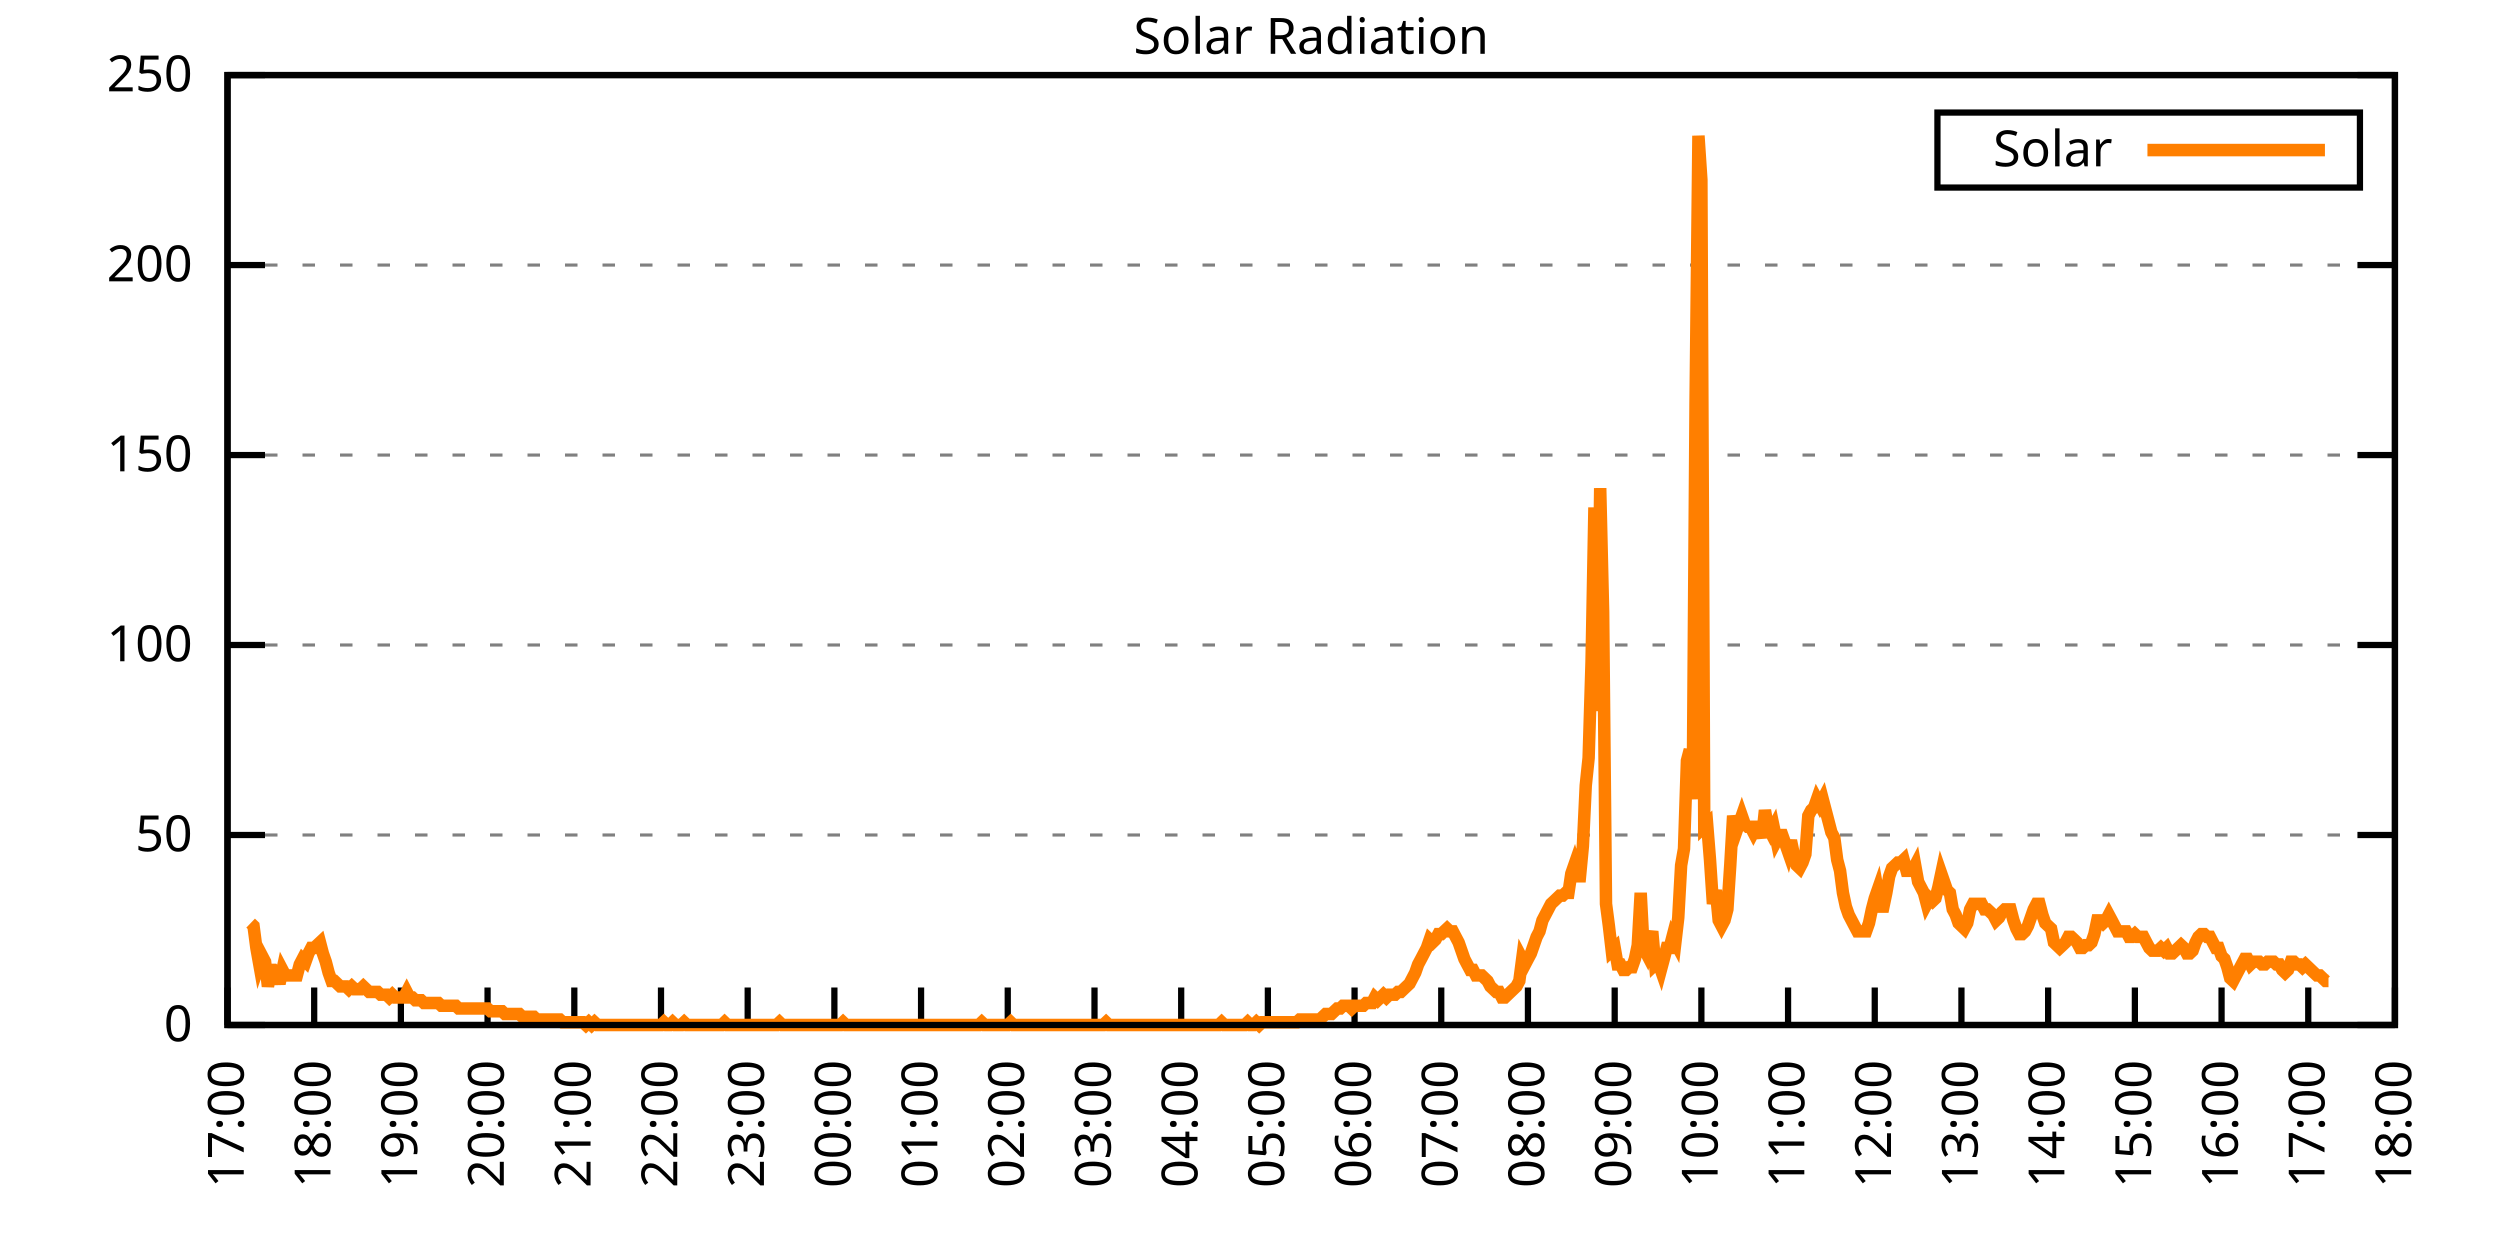
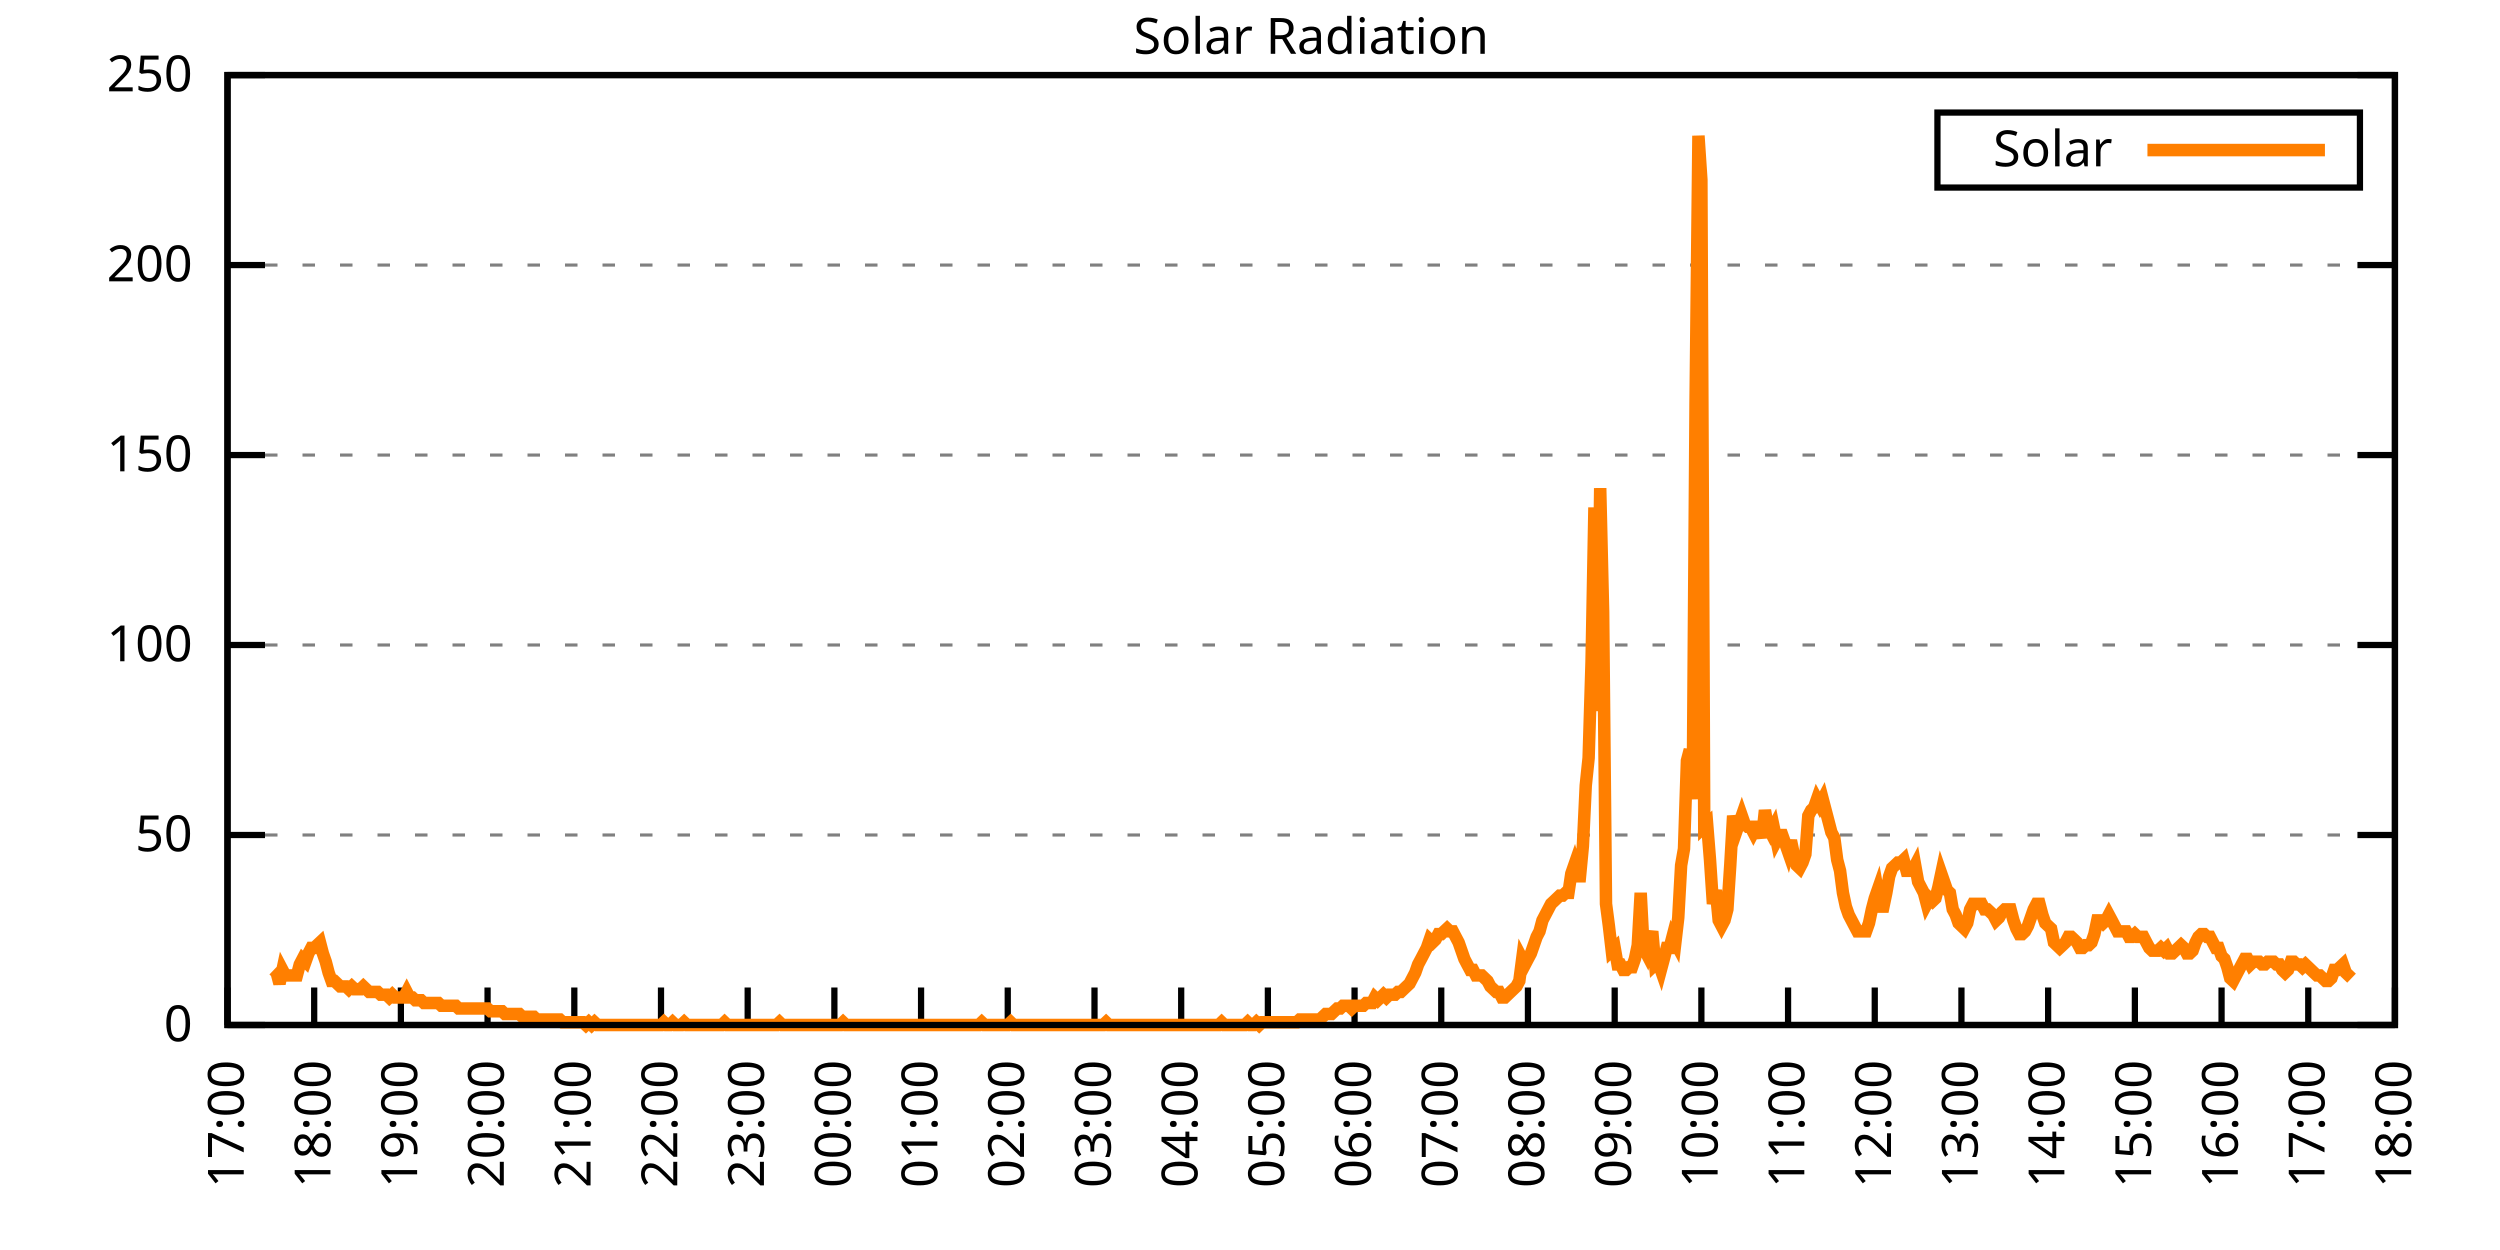
<svg xmlns="http://www.w3.org/2000/svg" xmlns:xlink="http://www.w3.org/1999/xlink" width="400" height="200" viewBox="0 0 400 200">
  <g id="gnuplot_canvas">
    <rect x="0" y="0" width="400" height="200" fill="none" />
    <defs>
      <circle id="gpDot" r="0.5" stroke-width="0.5" stroke="currentColor" />
      <path id="gpPt0" stroke-width="0.333" stroke="currentColor" d="M-1,0 h2 M0,-1 v2" />
      <path id="gpPt1" stroke-width="0.333" stroke="currentColor" d="M-1,-1 L1,1 M1,-1 L-1,1" />
      <path id="gpPt2" stroke-width="0.333" stroke="currentColor" d="M-1,0 L1,0 M0,-1 L0,1 M-1,-1 L1,1 M-1,1 L1,-1" />
      <rect id="gpPt3" stroke-width="0.333" stroke="currentColor" x="-1" y="-1" width="2" height="2" />
      <rect id="gpPt4" stroke-width="0.333" stroke="currentColor" fill="currentColor" x="-1" y="-1" width="2" height="2" />
      <circle id="gpPt5" stroke-width="0.333" stroke="currentColor" cx="0" cy="0" r="1" />
      <use xlink:href="#gpPt5" id="gpPt6" fill="currentColor" stroke="none" />
      <path id="gpPt7" stroke-width="0.333" stroke="currentColor" d="M0,-1.33 L-1.33,0.67 L1.33,0.67 z" />
      <use xlink:href="#gpPt7" id="gpPt8" fill="currentColor" stroke="none" />
      <use xlink:href="#gpPt7" id="gpPt9" stroke="currentColor" transform="rotate(180)" />
      <use xlink:href="#gpPt9" id="gpPt10" fill="currentColor" stroke="none" />
      <use xlink:href="#gpPt3" id="gpPt11" stroke="currentColor" transform="rotate(45)" />
      <use xlink:href="#gpPt11" id="gpPt12" fill="currentColor" stroke="none" />
      <path id="gpPt13" stroke-width="0.333" stroke="currentColor" d="M0,1.330 L1.265,0.411 L0.782,-1.067 L-0.782,-1.076 L-1.265,0.411 z" />
      <use xlink:href="#gpPt13" id="gpPt14" fill="currentColor" stroke="none" />
      <filter id="textbox" filterUnits="objectBoundingBox" x="0" y="0" height="1" width="1">
        <feFlood flood-color="white" flood-opacity="1" result="bgnd" />
        <feComposite in="SourceGraphic" in2="bgnd" operator="atop" />
      </filter>
      <filter id="greybox" filterUnits="objectBoundingBox" x="0" y="0" height="1" width="1">
        <feFlood flood-color="lightgrey" flood-opacity="1" result="grey" />
        <feComposite in="SourceGraphic" in2="grey" operator="atop" />
      </filter>
    </defs>
    <g fill="none" color="white" stroke="currentColor" stroke-width="1.00" stroke-linecap="butt" stroke-linejoin="miter">
</g>
    <g fill="none" color="black" stroke="currentColor" stroke-width="1.00" stroke-linecap="butt" stroke-linejoin="miter">
      <g stroke="none" shape-rendering="crispEdges">
        <polygon fill="rgb(255, 255, 255)" points="36.40,164.00 383.18,164.00 383.18,12.02 36.40,12.02 " />
      </g>
    </g>
    <g fill="none" color="black" stroke="currentColor" stroke-width="1.00" stroke-linecap="butt" stroke-linejoin="miter">
</g>
    <g fill="none" color="black" stroke="black" stroke-width="0.50" stroke-linecap="butt" stroke-linejoin="miter">
</g>
    <g fill="none" color="gray" stroke="currentColor" stroke-width="0.50" stroke-linecap="butt" stroke-linejoin="miter">
      <path stroke="gray" stroke-dasharray="2,4" class="gridline" d="M36.40,164.00 L383.19,164.00  " />
    </g>
    <g fill="none" color="gray" stroke="gray" stroke-width="1.00" stroke-linecap="butt" stroke-linejoin="miter">
</g>
    <g fill="none" color="black" stroke="currentColor" stroke-width="1.00" stroke-linecap="butt" stroke-linejoin="miter">
      <path stroke="black" d="M36.40,164.00 L42.40,164.00 M383.19,164.00 L377.19,164.00  " />
      <g transform="translate(30.80,166.60)" stroke="none" fill="black" font-family="Sans" font-size="8.00" text-anchor="end">
        <text>
          <tspan font-family="Sans"> 0</tspan>
        </text>
      </g>
    </g>
    <g fill="none" color="black" stroke="currentColor" stroke-width="1.00" stroke-linecap="butt" stroke-linejoin="miter">
</g>
    <g fill="none" color="black" stroke="black" stroke-width="0.50" stroke-linecap="butt" stroke-linejoin="miter">
</g>
    <g fill="none" color="gray" stroke="currentColor" stroke-width="0.50" stroke-linecap="butt" stroke-linejoin="miter">
      <path stroke="gray" stroke-dasharray="2,4" class="gridline" d="M36.40,133.60 L383.19,133.60  " />
    </g>
    <g fill="none" color="gray" stroke="gray" stroke-width="1.00" stroke-linecap="butt" stroke-linejoin="miter">
</g>
    <g fill="none" color="black" stroke="currentColor" stroke-width="1.00" stroke-linecap="butt" stroke-linejoin="miter">
      <path stroke="black" d="M36.40,133.60 L42.40,133.60 M383.19,133.60 L377.19,133.60  " />
      <g transform="translate(30.80,136.20)" stroke="none" fill="black" font-family="Sans" font-size="8.00" text-anchor="end">
        <text>
          <tspan font-family="Sans"> 50</tspan>
        </text>
      </g>
    </g>
    <g fill="none" color="black" stroke="currentColor" stroke-width="1.00" stroke-linecap="butt" stroke-linejoin="miter">
</g>
    <g fill="none" color="black" stroke="black" stroke-width="0.50" stroke-linecap="butt" stroke-linejoin="miter">
</g>
    <g fill="none" color="gray" stroke="currentColor" stroke-width="0.50" stroke-linecap="butt" stroke-linejoin="miter">
      <path stroke="gray" stroke-dasharray="2,4" class="gridline" d="M36.40,103.20 L383.19,103.20  " />
    </g>
    <g fill="none" color="gray" stroke="gray" stroke-width="1.00" stroke-linecap="butt" stroke-linejoin="miter">
</g>
    <g fill="none" color="black" stroke="currentColor" stroke-width="1.00" stroke-linecap="butt" stroke-linejoin="miter">
      <path stroke="black" d="M36.40,103.20 L42.40,103.20 M383.19,103.20 L377.19,103.20  " />
      <g transform="translate(30.80,105.80)" stroke="none" fill="black" font-family="Sans" font-size="8.00" text-anchor="end">
        <text>
          <tspan font-family="Sans"> 100</tspan>
        </text>
      </g>
    </g>
    <g fill="none" color="black" stroke="currentColor" stroke-width="1.00" stroke-linecap="butt" stroke-linejoin="miter">
</g>
    <g fill="none" color="black" stroke="black" stroke-width="0.50" stroke-linecap="butt" stroke-linejoin="miter">
</g>
    <g fill="none" color="gray" stroke="currentColor" stroke-width="0.50" stroke-linecap="butt" stroke-linejoin="miter">
      <path stroke="gray" stroke-dasharray="2,4" class="gridline" d="M36.40,72.81 L383.19,72.81  " />
    </g>
    <g fill="none" color="gray" stroke="gray" stroke-width="1.00" stroke-linecap="butt" stroke-linejoin="miter">
</g>
    <g fill="none" color="black" stroke="currentColor" stroke-width="1.00" stroke-linecap="butt" stroke-linejoin="miter">
      <path stroke="black" d="M36.40,72.81 L42.40,72.81 M383.19,72.81 L377.19,72.81  " />
      <g transform="translate(30.80,75.41)" stroke="none" fill="black" font-family="Sans" font-size="8.00" text-anchor="end">
        <text>
          <tspan font-family="Sans"> 150</tspan>
        </text>
      </g>
    </g>
    <g fill="none" color="black" stroke="currentColor" stroke-width="1.00" stroke-linecap="butt" stroke-linejoin="miter">
</g>
    <g fill="none" color="black" stroke="black" stroke-width="0.50" stroke-linecap="butt" stroke-linejoin="miter">
</g>
    <g fill="none" color="gray" stroke="currentColor" stroke-width="0.50" stroke-linecap="butt" stroke-linejoin="miter">
      <path stroke="gray" stroke-dasharray="2,4" class="gridline" d="M36.40,42.41 L383.19,42.41  " />
    </g>
    <g fill="none" color="gray" stroke="gray" stroke-width="1.00" stroke-linecap="butt" stroke-linejoin="miter">
</g>
    <g fill="none" color="black" stroke="currentColor" stroke-width="1.00" stroke-linecap="butt" stroke-linejoin="miter">
      <path stroke="black" d="M36.40,42.41 L42.40,42.41 M383.19,42.41 L377.19,42.41  " />
      <g transform="translate(30.80,45.01)" stroke="none" fill="black" font-family="Sans" font-size="8.00" text-anchor="end">
        <text>
          <tspan font-family="Sans"> 200</tspan>
        </text>
      </g>
    </g>
    <g fill="none" color="black" stroke="currentColor" stroke-width="1.00" stroke-linecap="butt" stroke-linejoin="miter">
</g>
    <g fill="none" color="black" stroke="black" stroke-width="0.50" stroke-linecap="butt" stroke-linejoin="miter">
</g>
    <g fill="none" color="gray" stroke="currentColor" stroke-width="0.50" stroke-linecap="butt" stroke-linejoin="miter">
      <path stroke="gray" stroke-dasharray="2,4" class="gridline" d="M36.40,12.01 L383.19,12.01  " />
    </g>
    <g fill="none" color="gray" stroke="gray" stroke-width="1.00" stroke-linecap="butt" stroke-linejoin="miter">
</g>
    <g fill="none" color="black" stroke="currentColor" stroke-width="1.00" stroke-linecap="butt" stroke-linejoin="miter">
      <path stroke="black" d="M36.40,12.01 L42.40,12.01 M383.19,12.01 L377.19,12.01  " />
      <g transform="translate(30.80,14.61)" stroke="none" fill="black" font-family="Sans" font-size="8.00" text-anchor="end">
        <text>
          <tspan font-family="Sans"> 250</tspan>
        </text>
      </g>
    </g>
    <g fill="none" color="black" stroke="currentColor" stroke-width="1.00" stroke-linecap="butt" stroke-linejoin="miter">
      <path stroke="black" d="M36.40,164.00 L36.40,158.00  " />
      <g transform="translate(39.00,169.60) rotate(270.00)" stroke="none" fill="black" font-family="Sans" font-size="8.00" text-anchor="end">
        <text>
          <tspan font-family="Sans">17:00</tspan>
        </text>
      </g>
    </g>
    <g fill="none" color="black" stroke="currentColor" stroke-width="1.00" stroke-linecap="butt" stroke-linejoin="miter">
      <path stroke="black" d="M50.27,164.00 L50.27,158.00  " />
      <g transform="translate(52.87,169.60) rotate(270.00)" stroke="none" fill="black" font-family="Sans" font-size="8.00" text-anchor="end">
        <text>
          <tspan font-family="Sans">18:00</tspan>
        </text>
      </g>
    </g>
    <g fill="none" color="black" stroke="currentColor" stroke-width="1.00" stroke-linecap="butt" stroke-linejoin="miter">
      <path stroke="black" d="M64.14,164.00 L64.14,158.00  " />
      <g transform="translate(66.74,169.60) rotate(270.00)" stroke="none" fill="black" font-family="Sans" font-size="8.00" text-anchor="end">
        <text>
          <tspan font-family="Sans">19:00</tspan>
        </text>
      </g>
    </g>
    <g fill="none" color="black" stroke="currentColor" stroke-width="1.00" stroke-linecap="butt" stroke-linejoin="miter">
      <path stroke="black" d="M78.01,164.00 L78.01,158.00  " />
      <g transform="translate(80.61,169.60) rotate(270.00)" stroke="none" fill="black" font-family="Sans" font-size="8.00" text-anchor="end">
        <text>
          <tspan font-family="Sans">20:00</tspan>
        </text>
      </g>
    </g>
    <g fill="none" color="black" stroke="currentColor" stroke-width="1.00" stroke-linecap="butt" stroke-linejoin="miter">
      <path stroke="black" d="M91.89,164.00 L91.89,158.00  " />
      <g transform="translate(94.49,169.60) rotate(270.00)" stroke="none" fill="black" font-family="Sans" font-size="8.00" text-anchor="end">
        <text>
          <tspan font-family="Sans">21:00</tspan>
        </text>
      </g>
    </g>
    <g fill="none" color="black" stroke="currentColor" stroke-width="1.00" stroke-linecap="butt" stroke-linejoin="miter">
      <path stroke="black" d="M105.76,164.00 L105.76,158.00  " />
      <g transform="translate(108.36,169.60) rotate(270.00)" stroke="none" fill="black" font-family="Sans" font-size="8.00" text-anchor="end">
        <text>
          <tspan font-family="Sans">22:00</tspan>
        </text>
      </g>
    </g>
    <g fill="none" color="black" stroke="currentColor" stroke-width="1.00" stroke-linecap="butt" stroke-linejoin="miter">
      <path stroke="black" d="M119.63,164.00 L119.63,158.00  " />
      <g transform="translate(122.23,169.60) rotate(270.00)" stroke="none" fill="black" font-family="Sans" font-size="8.00" text-anchor="end">
        <text>
          <tspan font-family="Sans">23:00</tspan>
        </text>
      </g>
    </g>
    <g fill="none" color="black" stroke="currentColor" stroke-width="1.00" stroke-linecap="butt" stroke-linejoin="miter">
      <path stroke="black" d="M133.50,164.00 L133.50,158.00  " />
      <g transform="translate(136.10,169.60) rotate(270.00)" stroke="none" fill="black" font-family="Sans" font-size="8.00" text-anchor="end">
        <text>
          <tspan font-family="Sans">00:00</tspan>
        </text>
      </g>
    </g>
    <g fill="none" color="black" stroke="currentColor" stroke-width="1.00" stroke-linecap="butt" stroke-linejoin="miter">
      <path stroke="black" d="M147.37,164.00 L147.37,158.00  " />
      <g transform="translate(149.97,169.60) rotate(270.00)" stroke="none" fill="black" font-family="Sans" font-size="8.00" text-anchor="end">
        <text>
          <tspan font-family="Sans">01:00</tspan>
        </text>
      </g>
    </g>
    <g fill="none" color="black" stroke="currentColor" stroke-width="1.00" stroke-linecap="butt" stroke-linejoin="miter">
      <path stroke="black" d="M161.24,164.00 L161.24,158.00  " />
      <g transform="translate(163.84,169.60) rotate(270.00)" stroke="none" fill="black" font-family="Sans" font-size="8.00" text-anchor="end">
        <text>
          <tspan font-family="Sans">02:00</tspan>
        </text>
      </g>
    </g>
    <g fill="none" color="black" stroke="currentColor" stroke-width="1.00" stroke-linecap="butt" stroke-linejoin="miter">
      <path stroke="black" d="M175.12,164.00 L175.12,158.00  " />
      <g transform="translate(177.72,169.60) rotate(270.00)" stroke="none" fill="black" font-family="Sans" font-size="8.00" text-anchor="end">
        <text>
          <tspan font-family="Sans">03:00</tspan>
        </text>
      </g>
    </g>
    <g fill="none" color="black" stroke="currentColor" stroke-width="1.00" stroke-linecap="butt" stroke-linejoin="miter">
      <path stroke="black" d="M188.99,164.00 L188.99,158.00  " />
      <g transform="translate(191.59,169.60) rotate(270.00)" stroke="none" fill="black" font-family="Sans" font-size="8.00" text-anchor="end">
        <text>
          <tspan font-family="Sans">04:00</tspan>
        </text>
      </g>
    </g>
    <g fill="none" color="black" stroke="currentColor" stroke-width="1.00" stroke-linecap="butt" stroke-linejoin="miter">
      <path stroke="black" d="M202.86,164.00 L202.86,158.00  " />
      <g transform="translate(205.46,169.60) rotate(270.00)" stroke="none" fill="black" font-family="Sans" font-size="8.00" text-anchor="end">
        <text>
          <tspan font-family="Sans">05:00</tspan>
        </text>
      </g>
    </g>
    <g fill="none" color="black" stroke="currentColor" stroke-width="1.00" stroke-linecap="butt" stroke-linejoin="miter">
      <path stroke="black" d="M216.73,164.00 L216.73,158.00  " />
      <g transform="translate(219.33,169.60) rotate(270.00)" stroke="none" fill="black" font-family="Sans" font-size="8.00" text-anchor="end">
        <text>
          <tspan font-family="Sans">06:00</tspan>
        </text>
      </g>
    </g>
    <g fill="none" color="black" stroke="currentColor" stroke-width="1.00" stroke-linecap="butt" stroke-linejoin="miter">
      <path stroke="black" d="M230.60,164.00 L230.60,158.00  " />
      <g transform="translate(233.20,169.60) rotate(270.00)" stroke="none" fill="black" font-family="Sans" font-size="8.00" text-anchor="end">
        <text>
          <tspan font-family="Sans">07:00</tspan>
        </text>
      </g>
    </g>
    <g fill="none" color="black" stroke="currentColor" stroke-width="1.00" stroke-linecap="butt" stroke-linejoin="miter">
      <path stroke="black" d="M244.47,164.00 L244.47,158.00  " />
      <g transform="translate(247.07,169.60) rotate(270.00)" stroke="none" fill="black" font-family="Sans" font-size="8.00" text-anchor="end">
        <text>
          <tspan font-family="Sans">08:00</tspan>
        </text>
      </g>
    </g>
    <g fill="none" color="black" stroke="currentColor" stroke-width="1.00" stroke-linecap="butt" stroke-linejoin="miter">
      <path stroke="black" d="M258.35,164.00 L258.35,158.00  " />
      <g transform="translate(260.95,169.60) rotate(270.00)" stroke="none" fill="black" font-family="Sans" font-size="8.00" text-anchor="end">
        <text>
          <tspan font-family="Sans">09:00</tspan>
        </text>
      </g>
    </g>
    <g fill="none" color="black" stroke="currentColor" stroke-width="1.00" stroke-linecap="butt" stroke-linejoin="miter">
      <path stroke="black" d="M272.22,164.00 L272.22,158.00  " />
      <g transform="translate(274.82,169.60) rotate(270.00)" stroke="none" fill="black" font-family="Sans" font-size="8.00" text-anchor="end">
        <text>
          <tspan font-family="Sans">10:00</tspan>
        </text>
      </g>
    </g>
    <g fill="none" color="black" stroke="currentColor" stroke-width="1.00" stroke-linecap="butt" stroke-linejoin="miter">
      <path stroke="black" d="M286.09,164.00 L286.09,158.00  " />
      <g transform="translate(288.69,169.60) rotate(270.00)" stroke="none" fill="black" font-family="Sans" font-size="8.00" text-anchor="end">
        <text>
          <tspan font-family="Sans">11:00</tspan>
        </text>
      </g>
    </g>
    <g fill="none" color="black" stroke="currentColor" stroke-width="1.00" stroke-linecap="butt" stroke-linejoin="miter">
      <path stroke="black" d="M299.96,164.00 L299.96,158.00  " />
      <g transform="translate(302.56,169.60) rotate(270.00)" stroke="none" fill="black" font-family="Sans" font-size="8.00" text-anchor="end">
        <text>
          <tspan font-family="Sans">12:00</tspan>
        </text>
      </g>
    </g>
    <g fill="none" color="black" stroke="currentColor" stroke-width="1.00" stroke-linecap="butt" stroke-linejoin="miter">
      <path stroke="black" d="M313.83,164.00 L313.83,158.00  " />
      <g transform="translate(316.43,169.60) rotate(270.00)" stroke="none" fill="black" font-family="Sans" font-size="8.00" text-anchor="end">
        <text>
          <tspan font-family="Sans">13:00</tspan>
        </text>
      </g>
    </g>
    <g fill="none" color="black" stroke="currentColor" stroke-width="1.00" stroke-linecap="butt" stroke-linejoin="miter">
      <path stroke="black" d="M327.70,164.00 L327.70,158.00  " />
      <g transform="translate(330.30,169.60) rotate(270.00)" stroke="none" fill="black" font-family="Sans" font-size="8.00" text-anchor="end">
        <text>
          <tspan font-family="Sans">14:00</tspan>
        </text>
      </g>
    </g>
    <g fill="none" color="black" stroke="currentColor" stroke-width="1.00" stroke-linecap="butt" stroke-linejoin="miter">
      <path stroke="black" d="M341.58,164.00 L341.58,158.00  " />
      <g transform="translate(344.18,169.60) rotate(270.00)" stroke="none" fill="black" font-family="Sans" font-size="8.00" text-anchor="end">
        <text>
          <tspan font-family="Sans">15:00</tspan>
        </text>
      </g>
    </g>
    <g fill="none" color="black" stroke="currentColor" stroke-width="1.00" stroke-linecap="butt" stroke-linejoin="miter">
      <path stroke="black" d="M355.45,164.00 L355.45,158.00  " />
      <g transform="translate(358.05,169.60) rotate(270.00)" stroke="none" fill="black" font-family="Sans" font-size="8.00" text-anchor="end">
        <text>
          <tspan font-family="Sans">16:00</tspan>
        </text>
      </g>
    </g>
    <g fill="none" color="black" stroke="currentColor" stroke-width="1.00" stroke-linecap="butt" stroke-linejoin="miter">
      <path stroke="black" d="M369.32,164.00 L369.32,158.00  " />
      <g transform="translate(371.92,169.60) rotate(270.00)" stroke="none" fill="black" font-family="Sans" font-size="8.00" text-anchor="end">
        <text>
          <tspan font-family="Sans">17:00</tspan>
        </text>
      </g>
    </g>
    <g fill="none" color="black" stroke="currentColor" stroke-width="1.00" stroke-linecap="butt" stroke-linejoin="miter">
      <path stroke="black" d="M383.19,164.00 L383.19,158.00  " />
      <g transform="translate(385.79,169.60) rotate(270.00)" stroke="none" fill="black" font-family="Sans" font-size="8.00" text-anchor="end">
        <text>
          <tspan font-family="Sans">18:00</tspan>
        </text>
      </g>
    </g>
    <g fill="none" color="black" stroke="currentColor" stroke-width="1.00" stroke-linecap="butt" stroke-linejoin="miter">
</g>
    <g fill="none" color="black" stroke="currentColor" stroke-width="1.00" stroke-linecap="butt" stroke-linejoin="miter">
      <path stroke="black" d="M36.40,12.01 L36.40,164.00 L383.19,164.00 L383.19,12.01 L36.40,12.01 Z  " />
    </g>
    <g fill="none" color="black" stroke="currentColor" stroke-width="1.00" stroke-linecap="butt" stroke-linejoin="miter">
</g>
    <g fill="none" color="black" stroke="currentColor" stroke-width="1.00" stroke-linecap="butt" stroke-linejoin="miter">
      <path stroke="black" d="M309.99,30.01 L309.99,18.01 L377.59,18.01 L377.59,30.01 L309.99,30.01 Z  " />
    </g>
    <g id="Solar_Radiation_plot_1">
      <g fill="none" color="white" stroke="black" stroke-width="2.00" stroke-linecap="butt" stroke-linejoin="miter">
</g>
      <g fill="none" color="black" stroke="currentColor" stroke-width="2.00" stroke-linecap="butt" stroke-linejoin="miter">
        <g transform="translate(337.99,26.61)" stroke="none" fill="black" font-family="Sans" font-size="8.00" text-anchor="end">
          <text>
            <tspan font-family="Sans">Solar</tspan>
          </text>
        </g>
      </g>
      <g fill="none" color="black" stroke="currentColor" stroke-width="2.00" stroke-linecap="butt" stroke-linejoin="miter">
-         <path stroke="rgb(255, 127,   0)" d="M343.59,24.01 L371.99,24.01 M40.10,147.70 L40.56,148.14 L41.02,151.67 L41.49,154.31 L41.95,152.99 L42.41,153.87   L42.87,157.83 L43.34,155.19 L43.80,155.19 L44.26,155.63 L44.72,157.39 L45.19,155.19 L45.65,156.07 L46.11,156.07   L46.57,156.07 L47.03,156.07 L47.50,156.07 L47.96,154.31 L48.42,153.43 L48.88,153.87 L49.35,152.55 L49.81,151.67   L50.27,151.67 L50.73,151.23 L51.20,150.79 L51.66,152.55 L52.12,153.87 L52.58,155.63 L53.05,156.95 L53.51,156.95   L53.97,157.39 L54.43,157.83 L54.90,157.83 L55.36,157.83 L55.82,158.27 L56.28,157.83 L56.75,158.27 L57.21,158.27   L57.67,158.27 L58.13,157.83 L58.59,158.27 L59.06,158.71 L59.52,158.71 L59.98,158.71 L60.44,158.71 L60.91,159.15   L61.37,159.15 L61.83,159.15 L62.29,159.60 L62.76,159.15 L63.22,159.60 L63.68,159.60 L64.14,159.60 L64.61,159.60   L65.07,158.71 L65.53,159.60 L65.99,159.60 L66.46,160.04 L66.92,160.04 L67.38,160.04 L67.84,160.48 L68.30,160.48   L68.77,160.48 L69.23,160.48 L69.69,160.48 L70.15,160.48 L70.62,160.92 L71.08,160.92 L71.54,160.92 L72.00,160.92   L72.47,160.92 L72.93,160.92 L73.39,161.36 L73.85,161.36 L74.32,161.36 L74.78,161.36 L75.24,161.36 L75.70,161.36   L76.17,161.36 L76.63,161.36 L77.09,161.36 L77.55,161.36 L78.01,161.36 L78.48,161.80 L78.94,161.80 L79.40,161.80   L79.86,161.80 L80.33,161.80 L80.79,162.24 L81.25,162.24 L81.71,162.24 L82.18,162.24 L82.64,162.24 L83.10,162.24   L83.56,162.68 L84.03,162.68 L84.49,162.68 L84.95,162.68 L85.41,162.68 L85.88,163.12 L86.34,163.12 L86.80,163.12   L87.26,163.12 L87.72,163.12 L88.19,163.12 L88.65,163.12 L89.11,163.12 L89.57,163.12 L90.04,163.56 L90.50,163.56   L90.96,163.56 L91.42,163.56 L91.89,163.56 L92.35,163.56 L92.81,163.56 L93.27,163.56 L93.74,164.00 L94.20,163.56   L94.66,164.00 L95.12,163.56 L95.59,164.00 L96.05,164.00 L96.51,164.00 L96.97,164.00 L97.44,164.00 L97.90,164.00   L98.36,164.00 L98.82,164.00 L99.28,164.00 L99.75,164.00 L100.21,164.00 L100.67,164.00 L101.13,164.00 L101.60,164.00   L102.06,164.00 L102.52,164.00 L102.98,164.00 L103.45,164.00 L103.91,164.00 L104.37,164.00 L104.83,164.00 L105.30,164.00   L105.76,164.00 L106.22,163.56 L106.68,164.00 L107.15,164.00 L107.61,163.56 L108.07,164.00 L108.53,164.00 L108.99,164.00   L109.46,163.56 L109.92,164.00 L110.38,164.00 L111.08,164.00 L111.77,164.00 L112.23,164.00 L112.69,164.00 L113.16,164.00   L113.62,164.00 L114.08,164.00 L114.54,164.00 L115.01,164.00 L115.47,164.00 L115.93,163.56 L116.39,164.00 L116.86,164.00   L117.32,164.00 L117.78,164.00 L118.24,164.00 L118.70,164.00 L119.17,164.00 L119.63,164.00 L120.09,164.00 L120.55,164.00   L121.02,164.00 L121.48,164.00 L121.94,164.00 L122.40,164.00 L122.87,164.00 L123.33,164.00 L123.79,164.00 L124.25,164.00   L124.72,163.56 L125.18,164.00 L125.64,164.00 L126.10,164.00 L126.57,164.00 L127.03,164.00 L127.49,164.00 L127.95,164.00   L128.41,164.00 L128.88,164.00 L129.34,164.00 L129.80,164.00 L130.26,164.00 L130.73,164.00 L131.19,164.00 L131.65,164.00   L132.11,164.00 L132.58,164.00 L133.04,164.00 L133.50,164.00 L133.96,164.00 L134.43,164.00 L134.89,163.56 L135.35,164.00   L135.81,164.00 L136.28,164.00 L136.74,164.00 L137.20,164.00 L137.66,164.00 L138.13,164.00 L138.59,164.00 L139.05,164.00   L139.51,164.00 L139.97,164.00 L140.44,164.00 L140.90,164.00 L141.36,164.00 L141.82,164.00 L142.29,164.00 L142.75,164.00   L143.21,164.00 L143.67,164.00 L144.14,164.00 L144.60,164.00 L145.06,164.00 L145.52,164.00 L145.99,164.00 L146.45,164.00   L146.91,164.00 L147.37,164.00 L147.84,164.00 L148.30,164.00 L148.76,164.00 L149.22,164.00 L149.68,164.00 L150.15,164.00   L150.61,164.00 L151.07,164.00 L151.53,164.00 L152.00,164.00 L152.46,164.00 L152.92,164.00 L153.38,164.00 L153.85,164.00   L154.31,164.00 L154.77,164.00 L155.23,164.00 L155.70,164.00 L156.16,164.00 L156.62,164.00 L157.08,163.56 L157.55,164.00   L158.01,164.00 L158.47,164.00 L158.93,164.00 L159.39,164.00 L159.86,164.00 L160.32,164.00 L160.78,164.00 L161.24,164.00   L161.71,163.56 L162.17,164.00 L162.63,164.00 L163.09,164.00 L163.56,164.00 L164.02,164.00 L164.48,164.00 L164.94,164.00   L165.41,164.00 L165.87,164.00 L166.33,164.00 L166.79,164.00 L167.26,164.00 L167.72,164.00 L168.18,164.00 L168.64,164.00   L169.10,164.00 L169.57,164.00 L170.03,164.00 L170.49,164.00 L170.95,164.00 L171.42,164.00 L171.88,164.00 L172.34,164.00   L172.80,164.00 L173.27,164.00 L173.73,164.00 L174.19,164.00 L174.65,164.00 L175.12,164.00 L175.58,164.00 L176.04,164.00   L176.50,164.00 L176.97,163.56 L177.43,164.00 L177.89,164.00 L178.35,164.00 L178.82,164.00 L179.28,164.00 L179.74,164.00   L180.20,164.00 L180.66,164.00 L181.13,164.00 L181.59,164.00 L182.05,164.00 L182.51,164.00 L182.98,164.00 L183.44,164.00   L183.90,164.00 L184.36,164.00 L184.83,164.00 L185.29,164.00 L185.75,164.00 L186.21,164.00 L186.68,164.00 L187.14,164.00   L187.60,164.00 L188.06,164.00 L188.53,164.00 L188.99,164.00 L189.45,164.00 L189.91,164.00 L190.37,164.00 L190.84,164.00   L191.30,164.00 L191.76,164.00 L192.22,164.00 L192.69,164.00 L193.15,164.00 L193.61,164.00 L194.07,164.00 L194.54,164.00   L195.00,164.00 L195.46,163.56 L195.92,164.00 L196.39,164.00 L196.85,164.00 L197.31,164.00 L197.77,164.00 L198.24,164.00   L198.70,164.00 L199.16,164.00 L199.62,163.56 L200.08,164.00 L200.55,164.00 L201.01,163.56 L201.47,164.00 L201.93,163.56   L202.40,163.56 L202.86,163.56 L203.32,163.56 L203.78,163.56 L204.25,163.56 L204.71,163.56 L205.17,163.56 L205.63,163.56   L206.10,163.56 L206.56,163.56 L207.02,163.56 L207.48,163.56 L207.95,163.12 L208.41,163.12 L208.87,163.12 L209.33,163.12   L209.80,163.12 L210.26,163.12 L210.72,163.12 L211.18,163.12 L211.64,162.68 L212.11,162.24 L212.57,162.24 L213.03,162.24   L213.49,161.80 L213.96,161.36 L214.42,161.36 L214.88,160.92 L215.34,160.92 L215.81,160.92 L216.27,161.36 L216.73,160.92   L217.19,160.92 L217.66,160.92 L218.12,160.92 L218.58,160.48 L219.04,160.48 L219.51,160.48 L219.97,159.60 L220.43,160.04   L220.89,159.60 L221.35,159.15 L221.82,159.60 L222.28,159.15 L222.74,159.15 L223.20,159.15 L223.67,158.71 L224.13,158.71   L224.59,158.27 L225.05,157.83 L225.52,157.39 L225.98,156.51 L226.44,155.63 L226.90,154.31 L227.37,153.43 L227.83,152.55   L228.29,151.67 L228.75,150.34 L229.22,150.79 L229.68,150.34 L230.14,149.46 L230.60,149.46 L231.06,149.02 L231.53,148.58   L231.99,149.02 L232.45,149.02 L232.91,149.90 L233.38,150.79 L233.84,152.11 L234.30,153.43 L234.76,154.31 L235.23,155.19   L235.69,155.19 L236.15,156.07 L236.61,156.07 L237.08,156.07 L237.54,156.51 L238.00,156.95 L238.46,157.83 L238.93,158.27   L239.39,158.71 L239.85,158.71 L240.31,159.60 L240.77,159.60 L241.24,159.15 L241.70,158.71 L242.16,158.27 L242.62,157.83   L243.09,156.95 L243.55,153.43 L244.01,154.31 L244.47,153.43 L244.94,152.55 L245.40,151.23 L245.86,149.90 L246.32,149.02   L246.79,147.26 L247.25,146.38 L247.71,145.50 L248.17,144.62 L248.64,144.18 L249.10,143.74 L249.56,143.30 L250.02,143.30   L250.49,142.86 L250.95,142.86 L251.41,139.77 L251.87,138.45 L252.33,140.21 L252.80,140.21 L253.26,135.37 L253.72,125.68   L254.18,121.27 L254.65,105.86 L255.11,81.19 L255.57,113.78 L256.03,78.10 L256.50,97.93 L256.96,144.62 L257.42,148.14   L257.88,152.11 L258.35,151.67 L258.81,154.31 L259.27,154.31 L259.73,155.19 L260.20,155.19 L260.66,154.75 L261.12,154.75   L261.58,153.43 L262.04,151.23 L262.51,142.86 L262.97,151.67 L263.43,152.55 L263.89,150.79 L264.36,149.02 L264.82,154.31   L265.28,153.87 L265.74,155.19 L266.21,153.43 L266.67,151.67 L267.13,151.67 L267.59,149.90 L268.06,150.79 L268.52,146.82   L268.98,138.45 L269.44,135.81 L269.91,121.71 L270.37,119.95 L270.83,127.88 L271.29,64.45 L271.75,21.72 L272.22,28.77   L272.68,132.28 L273.14,131.84 L273.60,137.57 L274.07,144.62 L274.53,142.42 L274.99,147.26 L275.45,148.14 L275.92,147.26   L276.38,145.50 L276.84,138.45 L277.30,130.52 L277.77,133.17 L278.23,131.84 L278.69,130.52 L279.15,131.84 L279.62,132.28   L280.08,132.28 L280.54,133.17 L281.00,132.28 L281.46,132.28 L281.93,134.05 L282.39,129.64 L282.85,132.28 L283.31,133.17   L283.78,132.28 L284.24,134.49 L284.70,133.61 L285.16,133.61 L285.63,134.93 L286.09,136.25 L286.55,134.49 L287.01,136.69   L287.48,138.45 L287.94,138.89 L288.40,138.01 L288.86,136.69 L289.33,130.52 L289.79,129.64 L290.25,129.20 L290.71,127.88   L291.18,128.76 L291.64,127.88 L292.10,129.64 L292.56,131.40 L293.02,133.17 L293.49,134.05 L293.95,137.57 L294.41,139.33   L294.87,142.86 L295.34,145.06 L295.80,146.38 L296.26,147.26 L296.72,148.14 L297.19,149.02 L297.65,149.02 L298.11,149.02   L298.57,149.02 L299.04,147.70 L299.50,145.50 L299.96,143.74 L300.42,142.42 L300.89,145.06 L301.35,145.06 L301.81,142.86   L302.27,140.21 L302.73,138.89 L303.20,138.45 L303.66,138.01 L304.12,138.01 L304.58,137.57 L305.05,139.33 L305.51,139.33   L305.97,139.33 L306.43,138.45 L306.90,141.09 L307.36,141.98 L307.82,142.86 L308.28,144.62 L308.75,143.74 L309.21,144.18   L309.67,143.74 L310.13,141.98 L310.60,139.77 L311.06,141.09 L311.52,142.42 L311.98,142.86 L312.44,145.50 L312.91,146.38   L313.37,147.70 L313.83,148.14 L314.29,148.58 L314.76,147.70 L315.22,145.50 L315.68,144.62 L316.14,144.62 L316.61,144.62   L317.07,144.62 L317.53,145.50 L317.99,145.50 L318.46,145.94 L318.92,146.38 L319.38,147.26 L319.84,146.82 L320.31,145.94   L320.77,145.50 L321.23,145.50 L321.69,145.50 L322.15,147.26 L322.62,148.58 L323.08,149.46 L323.54,149.46 L324.00,149.02   L324.47,148.14 L324.93,146.82 L325.39,145.50 L325.85,144.62 L326.32,144.62 L326.78,146.38 L327.24,147.70 L327.70,148.14   L328.17,148.58 L328.63,150.79 L329.09,151.23 L329.55,151.67 L330.02,151.23 L330.48,150.79 L330.94,149.90 L331.40,149.90   L331.87,150.34 L332.33,150.79 L332.79,151.67 L333.25,151.67 L333.71,151.23 L334.18,151.23 L334.64,150.79 L335.10,149.46   L335.56,147.26 L336.03,147.26 L336.49,147.70 L336.95,147.26 L337.41,146.38 L337.88,147.26 L338.34,148.14 L338.80,149.02   L339.26,149.02 L339.73,149.02 L340.19,149.02 L340.65,149.90 L341.11,149.90 L341.58,149.46 L342.04,149.90 L342.50,149.90   L342.96,149.90 L343.42,150.79 L343.89,151.67 L344.35,152.11 L344.81,152.11 L345.27,152.11 L345.74,151.67 L346.20,152.11   L346.66,151.67 L347.12,152.55 L347.59,152.55 L348.05,152.11 L348.51,151.67 L348.97,151.23 L349.44,151.67 L349.90,152.55   L350.36,152.55 L350.82,152.11 L351.29,150.79 L351.75,149.90 L352.21,149.46 L352.67,149.46 L353.13,149.90 L353.60,149.90   L354.06,150.79 L354.52,151.67 L354.98,151.67 L355.45,152.99 L355.91,153.43 L356.37,154.75 L356.83,156.51 L357.30,156.95   L357.76,156.07 L358.22,155.19 L358.68,154.31 L359.15,153.43 L359.61,153.43 L360.07,154.31 L360.53,153.87 L361.00,153.87   L361.46,153.87 L361.92,154.31 L362.38,154.31 L362.84,153.87 L363.31,153.87 L363.77,153.87 L364.23,154.31 L364.69,154.31   L365.16,155.19 L365.62,155.63 L366.08,155.19 L366.54,153.87 L367.01,153.87 L367.47,154.31 L367.93,154.31 L368.39,154.75   L368.86,154.31 L369.32,154.75 L369.78,155.19 L370.24,155.63 L370.71,156.07 L371.17,156.07 L371.63,156.51 L372.09,156.95   L372.56,156.95  " />
+         <path stroke="rgb(255, 127,   0)" d="M343.59,24.01 L371.99,24.01 M43.80,155.19 L44.26,155.63 L44.72,157.39 L45.19,155.19 L45.65,156.07 L46.11,156.07   L46.57,156.07 L47.03,156.07 L47.50,156.07 L47.96,154.31 L48.42,153.43 L48.88,153.87 L49.35,152.55 L49.81,151.67   L50.27,151.67 L50.73,151.23 L51.20,150.79 L51.66,152.55 L52.12,153.87 L52.58,155.63 L53.05,156.95 L53.51,156.95   L53.97,157.39 L54.43,157.83 L54.90,157.83 L55.36,157.83 L55.82,158.27 L56.28,157.83 L56.75,158.27 L57.21,158.27   L57.67,158.27 L58.13,157.83 L58.59,158.27 L59.06,158.71 L59.52,158.71 L59.98,158.71 L60.44,158.71 L60.91,159.15   L61.37,159.15 L61.83,159.15 L62.29,159.60 L62.76,159.15 L63.22,159.60 L63.68,159.60 L64.14,159.60 L64.61,159.60   L65.07,158.71 L65.53,159.60 L65.99,159.60 L66.46,160.04 L66.92,160.04 L67.38,160.04 L67.84,160.48 L68.30,160.48   L68.77,160.48 L69.23,160.48 L69.69,160.48 L70.15,160.48 L70.62,160.92 L71.08,160.92 L71.54,160.92 L72.00,160.92   L72.47,160.92 L72.93,160.92 L73.39,161.36 L73.85,161.36 L74.32,161.36 L74.78,161.36 L75.24,161.36 L75.70,161.36   L76.17,161.36 L76.63,161.36 L77.09,161.36 L77.55,161.36 L78.01,161.36 L78.48,161.80 L78.94,161.80 L79.40,161.80   L79.86,161.80 L80.33,161.80 L80.79,162.24 L81.25,162.24 L81.71,162.24 L82.18,162.24 L82.64,162.24 L83.10,162.24   L83.56,162.68 L84.03,162.68 L84.49,162.68 L84.95,162.68 L85.41,162.68 L85.88,163.12 L86.34,163.12 L86.80,163.12   L87.26,163.12 L87.72,163.12 L88.19,163.12 L88.65,163.12 L89.11,163.12 L89.57,163.12 L90.04,163.56 L90.50,163.56   L90.96,163.56 L91.42,163.56 L91.89,163.56 L92.35,163.56 L92.81,163.56 L93.27,163.56 L93.74,164.00 L94.20,163.56   L94.66,164.00 L95.12,163.56 L95.59,164.00 L96.05,164.00 L96.51,164.00 L96.97,164.00 L97.44,164.00 L97.90,164.00   L98.36,164.00 L98.82,164.00 L99.28,164.00 L99.75,164.00 L100.21,164.00 L100.67,164.00 L101.13,164.00 L101.60,164.00   L102.06,164.00 L102.52,164.00 L102.98,164.00 L103.45,164.00 L103.91,164.00 L104.37,164.00 L104.83,164.00 L105.30,164.00   L105.76,164.00 L106.22,163.56 L106.68,164.00 L107.15,164.00 L107.61,163.56 L108.07,164.00 L108.53,164.00 L108.99,164.00   L109.46,163.56 L109.92,164.00 L110.38,164.00 L111.08,164.00 L111.77,164.00 L112.23,164.00 L112.69,164.00 L113.16,164.00   L113.62,164.00 L114.08,164.00 L114.54,164.00 L115.01,164.00 L115.47,164.00 L115.93,163.56 L116.39,164.00 L116.86,164.00   L117.32,164.00 L117.78,164.00 L118.24,164.00 L118.70,164.00 L119.17,164.00 L119.63,164.00 L120.09,164.00 L120.55,164.00   L121.02,164.00 L121.48,164.00 L121.94,164.00 L122.40,164.00 L122.87,164.00 L123.33,164.00 L123.79,164.00 L124.25,164.00   L124.72,163.56 L125.18,164.00 L125.64,164.00 L126.10,164.00 L126.57,164.00 L127.03,164.00 L127.49,164.00 L127.95,164.00   L128.41,164.00 L128.88,164.00 L129.34,164.00 L129.80,164.00 L130.26,164.00 L130.73,164.00 L131.19,164.00 L131.65,164.00   L132.11,164.00 L132.58,164.00 L133.04,164.00 L133.50,164.00 L133.96,164.00 L134.43,164.00 L134.89,163.56 L135.35,164.00   L135.81,164.00 L136.28,164.00 L136.74,164.00 L137.20,164.00 L137.66,164.00 L138.13,164.00 L138.59,164.00 L139.05,164.00   L139.51,164.00 L139.97,164.00 L140.44,164.00 L140.90,164.00 L141.36,164.00 L141.82,164.00 L142.29,164.00 L142.75,164.00   L143.21,164.00 L143.67,164.00 L144.14,164.00 L144.60,164.00 L145.06,164.00 L145.52,164.00 L145.99,164.00 L146.45,164.00   L146.91,164.00 L147.37,164.00 L147.84,164.00 L148.30,164.00 L148.76,164.00 L149.22,164.00 L149.68,164.00 L150.15,164.00   L150.61,164.00 L151.07,164.00 L151.53,164.00 L152.00,164.00 L152.46,164.00 L152.92,164.00 L153.38,164.00 L153.85,164.00   L154.31,164.00 L154.77,164.00 L155.23,164.00 L155.70,164.00 L156.16,164.00 L156.62,164.00 L157.08,163.56 L157.55,164.00   L158.01,164.00 L158.47,164.00 L158.93,164.00 L159.39,164.00 L159.86,164.00 L160.32,164.00 L160.78,164.00 L161.24,164.00   L161.71,163.56 L162.17,164.00 L162.63,164.00 L163.09,164.00 L163.56,164.00 L164.02,164.00 L164.48,164.00 L164.94,164.00   L165.41,164.00 L165.87,164.00 L166.33,164.00 L166.79,164.00 L167.26,164.00 L167.72,164.00 L168.18,164.00 L168.64,164.00   L169.10,164.00 L169.57,164.00 L170.03,164.00 L170.49,164.00 L170.95,164.00 L171.42,164.00 L171.88,164.00 L172.34,164.00   L172.80,164.00 L173.27,164.00 L173.73,164.00 L174.19,164.00 L174.65,164.00 L175.12,164.00 L175.58,164.00 L176.04,164.00   L176.50,164.00 L176.97,163.56 L177.43,164.00 L177.89,164.00 L178.35,164.00 L178.82,164.00 L179.28,164.00 L179.74,164.00   L180.20,164.00 L180.66,164.00 L181.13,164.00 L181.59,164.00 L182.05,164.00 L182.51,164.00 L182.98,164.00 L183.44,164.00   L183.90,164.00 L184.36,164.00 L184.83,164.00 L185.29,164.00 L185.75,164.00 L186.21,164.00 L186.68,164.00 L187.14,164.00   L187.60,164.00 L188.06,164.00 L188.53,164.00 L188.99,164.00 L189.45,164.00 L189.91,164.00 L190.37,164.00 L190.84,164.00   L191.30,164.00 L191.76,164.00 L192.22,164.00 L192.69,164.00 L193.15,164.00 L193.61,164.00 L194.07,164.00 L194.54,164.00   L195.00,164.00 L195.46,163.56 L195.92,164.00 L196.39,164.00 L196.85,164.00 L197.31,164.00 L197.77,164.00 L198.24,164.00   L198.70,164.00 L199.16,164.00 L199.62,163.56 L200.08,164.00 L200.55,164.00 L201.01,163.56 L201.47,164.00 L201.93,163.56   L202.40,163.56 L202.86,163.56 L203.32,163.56 L203.78,163.56 L204.25,163.56 L204.71,163.56 L205.17,163.56 L205.63,163.56   L206.10,163.56 L206.56,163.56 L207.02,163.56 L207.48,163.56 L207.95,163.12 L208.41,163.12 L208.87,163.12 L209.33,163.12   L209.80,163.12 L210.26,163.12 L210.72,163.12 L211.18,163.12 L211.64,162.68 L212.11,162.24 L212.57,162.24 L213.03,162.24   L213.49,161.80 L213.96,161.36 L214.42,161.36 L214.88,160.92 L215.34,160.92 L215.81,160.92 L216.27,161.36 L216.73,160.92   L217.19,160.92 L217.66,160.92 L218.12,160.92 L218.58,160.48 L219.04,160.48 L219.51,160.48 L219.97,159.60 L220.43,160.04   L220.89,159.60 L221.35,159.15 L221.82,159.60 L222.28,159.15 L222.74,159.15 L223.20,159.15 L223.67,158.71 L224.13,158.71   L224.59,158.27 L225.05,157.83 L225.52,157.39 L225.98,156.51 L226.44,155.63 L226.90,154.31 L227.37,153.43 L227.83,152.55   L228.29,151.67 L228.75,150.34 L229.22,150.79 L229.68,150.34 L230.14,149.46 L230.60,149.46 L231.06,149.02 L231.53,148.58   L231.99,149.02 L232.45,149.02 L232.91,149.90 L233.38,150.79 L233.84,152.11 L234.30,153.43 L234.76,154.31 L235.23,155.19   L235.69,155.19 L236.15,156.07 L236.61,156.07 L237.08,156.07 L237.54,156.51 L238.00,156.95 L238.46,157.83 L238.93,158.27   L239.39,158.71 L239.85,158.71 L240.31,159.60 L240.77,159.60 L241.24,159.15 L241.70,158.71 L242.16,158.27 L242.62,157.83   L243.09,156.95 L243.55,153.43 L244.01,154.31 L244.47,153.43 L244.94,152.55 L245.40,151.23 L245.86,149.90 L246.32,149.02   L246.79,147.26 L247.25,146.38 L247.71,145.50 L248.17,144.62 L248.64,144.18 L249.10,143.74 L249.56,143.30 L250.02,143.30   L250.49,142.86 L250.95,142.86 L251.41,139.77 L251.87,138.45 L252.33,140.21 L252.80,140.21 L253.26,135.37 L253.72,125.68   L254.18,121.27 L254.65,105.86 L255.11,81.19 L255.57,113.78 L256.03,78.10 L256.50,97.93 L256.96,144.62 L257.42,148.14   L257.88,152.11 L258.35,151.67 L258.81,154.31 L259.27,154.31 L259.73,155.19 L260.20,155.19 L260.66,154.75 L261.12,154.75   L261.58,153.43 L262.04,151.23 L262.51,142.86 L262.97,151.67 L263.43,152.55 L263.89,150.79 L264.36,149.02 L264.82,154.31   L265.28,153.87 L265.74,155.19 L266.21,153.43 L266.67,151.67 L267.13,151.67 L267.59,149.90 L268.06,150.79 L268.52,146.82   L268.98,138.45 L269.44,135.81 L269.91,121.71 L270.37,119.95 L270.83,127.88 L271.29,64.45 L271.75,21.72 L272.22,28.77   L272.68,132.28 L273.14,131.84 L273.60,137.57 L274.07,144.62 L274.53,142.42 L274.99,147.26 L275.45,148.14 L275.92,147.26   L276.38,145.50 L276.84,138.45 L277.30,130.52 L277.77,133.17 L278.23,131.84 L278.69,130.52 L279.15,131.84 L279.62,132.28   L280.08,132.28 L280.54,133.17 L281.00,132.28 L281.46,132.28 L281.93,134.05 L282.39,129.64 L282.85,132.28 L283.31,133.17   L283.78,132.28 L284.24,134.49 L284.70,133.61 L285.16,133.61 L285.63,134.93 L286.09,136.25 L286.55,134.49 L287.01,136.69   L287.48,138.45 L287.94,138.89 L288.40,138.01 L288.86,136.69 L289.33,130.52 L289.79,129.64 L290.25,129.20 L290.71,127.88   L291.18,128.76 L291.64,127.88 L292.10,129.64 L292.56,131.40 L293.02,133.17 L293.49,134.05 L293.95,137.57 L294.41,139.33   L294.87,142.86 L295.34,145.06 L295.80,146.38 L296.26,147.26 L296.72,148.14 L297.19,149.02 L297.65,149.02 L298.11,149.02   L298.57,149.02 L299.04,147.70 L299.50,145.50 L299.96,143.74 L300.42,142.42 L300.89,145.06 L301.35,145.06 L301.81,142.86   L302.27,140.21 L302.73,138.89 L303.20,138.45 L303.66,138.01 L304.12,138.01 L304.58,137.57 L305.05,139.33 L305.51,139.33   L305.97,139.33 L306.43,138.45 L306.90,141.09 L307.36,141.98 L307.82,142.86 L308.28,144.62 L308.75,143.74 L309.21,144.18   L309.67,143.74 L310.13,141.98 L310.60,139.77 L311.06,141.09 L311.52,142.42 L311.98,142.86 L312.44,145.50 L312.91,146.38   L313.37,147.70 L313.83,148.14 L314.29,148.58 L314.76,147.70 L315.22,145.50 L315.68,144.62 L316.14,144.62 L316.61,144.62   L317.07,144.62 L317.53,145.50 L317.99,145.50 L318.46,145.94 L318.92,146.38 L319.38,147.26 L319.84,146.82 L320.31,145.94   L320.77,145.50 L321.23,145.50 L321.69,145.50 L322.15,147.26 L322.62,148.58 L323.08,149.46 L323.54,149.46 L324.00,149.02   L324.47,148.14 L324.93,146.82 L325.39,145.50 L325.85,144.62 L326.32,144.62 L326.78,146.38 L327.24,147.70 L327.70,148.14   L328.17,148.58 L328.63,150.79 L329.09,151.23 L329.55,151.67 L330.02,151.23 L330.48,150.79 L330.94,149.90 L331.40,149.90   L331.87,150.34 L332.33,150.79 L332.79,151.67 L333.25,151.67 L333.71,151.23 L334.18,151.23 L334.64,150.79 L335.10,149.46   L335.56,147.26 L336.03,147.26 L336.49,147.70 L336.95,147.26 L337.41,146.38 L337.88,147.26 L338.34,148.14 L338.80,149.02   L339.26,149.02 L339.73,149.02 L340.19,149.02 L340.65,149.90 L341.11,149.90 L341.58,149.46 L342.04,149.90 L342.50,149.90   L342.96,149.90 L343.42,150.79 L343.89,151.67 L344.35,152.11 L344.81,152.11 L345.27,152.11 L345.74,151.67 L346.20,152.11   L346.66,151.67 L347.12,152.55 L347.59,152.55 L348.05,152.11 L348.51,151.67 L348.97,151.23 L349.44,151.67 L349.90,152.55   L350.36,152.55 L350.82,152.11 L351.29,150.79 L351.75,149.90 L352.21,149.46 L352.67,149.46 L353.13,149.90 L353.60,149.90   L354.06,150.79 L354.52,151.67 L354.98,151.67 L355.45,152.99 L355.91,153.43 L356.37,154.75 L356.83,156.51 L357.30,156.95   L357.76,156.07 L358.22,155.19 L358.68,154.31 L359.15,153.43 L359.61,153.43 L360.07,154.31 L360.53,153.87 L361.00,153.87   L361.46,153.87 L361.92,154.31 L362.38,154.31 L362.84,153.87 L363.31,153.87 L363.77,153.87 L364.23,154.31 L364.69,154.31   L365.16,155.19 L365.62,155.63 L366.08,155.19 L366.54,153.87 L367.01,153.87 L367.47,154.31 L367.93,154.31 L368.39,154.75   L368.86,154.31 L369.32,154.75 L369.78,155.19 L370.24,155.63 L370.71,156.07 L371.17,156.07 L371.63,156.51 L372.09,156.95   L372.56,156.95 L373.02,156.51 L373.48,155.19 L373.94,155.19 L374.40,154.75 L374.87,154.31 L375.33,155.63 L375.79,156.07   L376.25,156.51  " />
      </g>
    </g>
    <g fill="none" color="black" stroke="currentColor" stroke-width="2.00" stroke-linecap="butt" stroke-linejoin="miter">
</g>
    <g fill="none" color="black" stroke="black" stroke-width="1.00" stroke-linecap="butt" stroke-linejoin="miter">
</g>
    <g fill="none" color="black" stroke="currentColor" stroke-width="1.00" stroke-linecap="butt" stroke-linejoin="miter">
      <path stroke="black" d="M36.40,12.01 L36.40,164.00 L383.19,164.00 L383.19,12.01 L36.40,12.01 Z  " />
      <g transform="translate(6.80,88.01) rotate(270.00)" stroke="none" fill="black" font-family="Sans" font-size="8.00" text-anchor="middle">
        <text />
      </g>
    </g>
    <g fill="none" color="black" stroke="currentColor" stroke-width="1.00" stroke-linecap="butt" stroke-linejoin="miter">
</g>
    <g fill="none" color="black" stroke="currentColor" stroke-width="1.00" stroke-linecap="butt" stroke-linejoin="miter">
      <g transform="translate(209.79,8.61)" stroke="none" fill="black" font-family="Sans" font-size="8.00" text-anchor="middle">
        <text>
          <tspan font-family="Sans">Solar Radiation</tspan>
        </text>
      </g>
    </g>
    <g fill="none" color="black" stroke="currentColor" stroke-width="1.00" stroke-linecap="butt" stroke-linejoin="miter">
</g>
  </g>
</svg>
